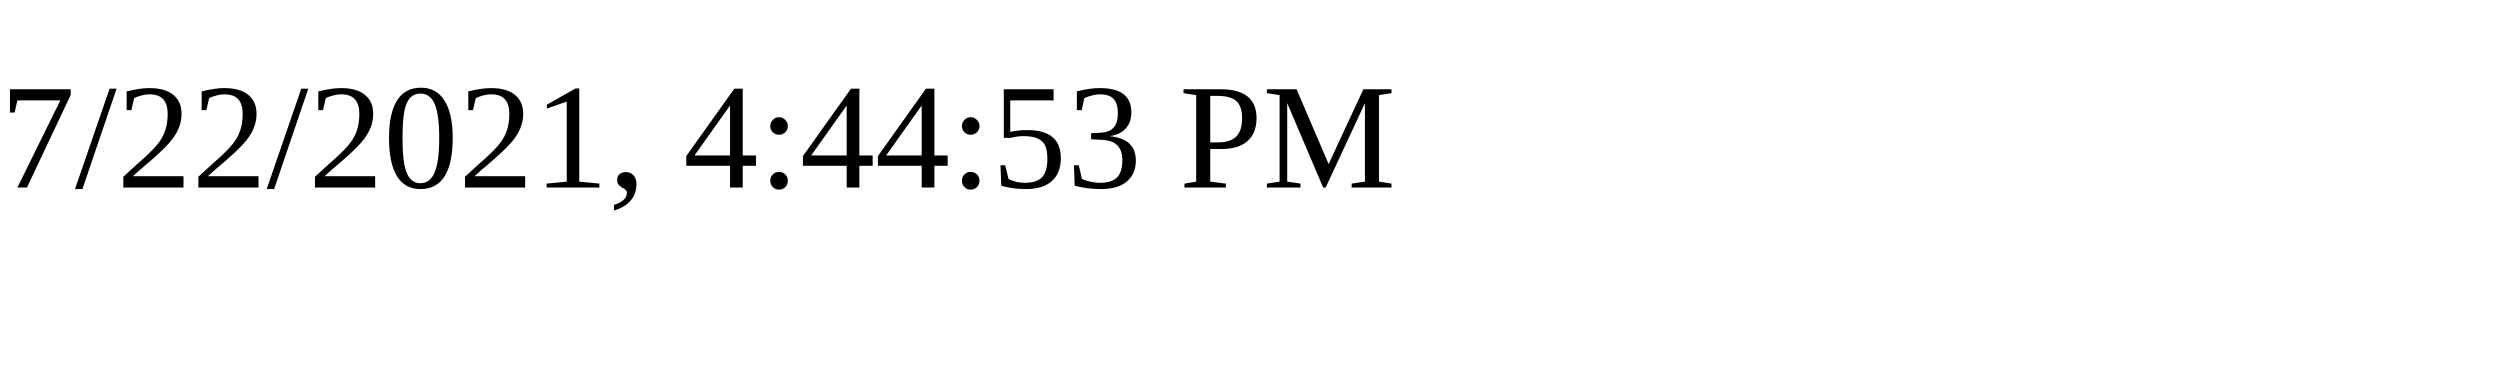
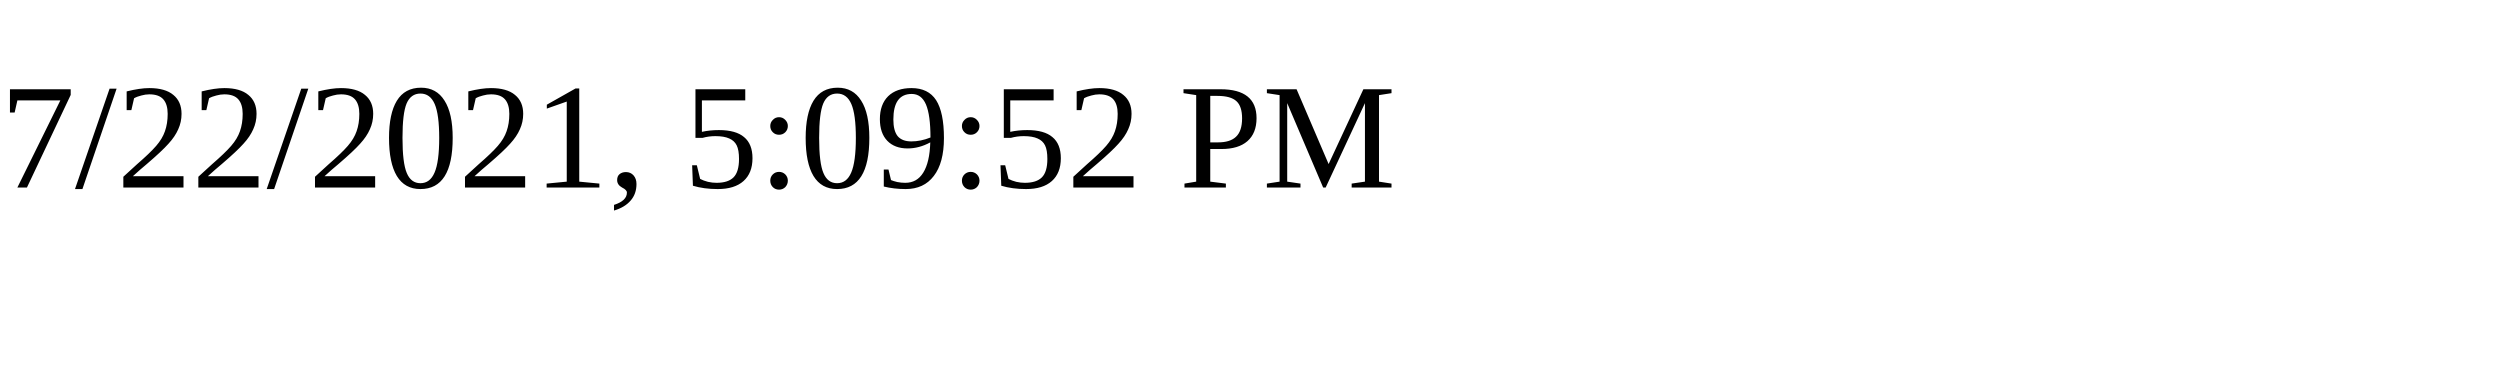
<svg xmlns="http://www.w3.org/2000/svg" height="30" width="200">
-   <text x="0" y="15">7/22/2021, 4:44:53 PM</text>
+   <text x="0" y="15">7/22/2021, 5:09:52 PM</text>
</svg>
